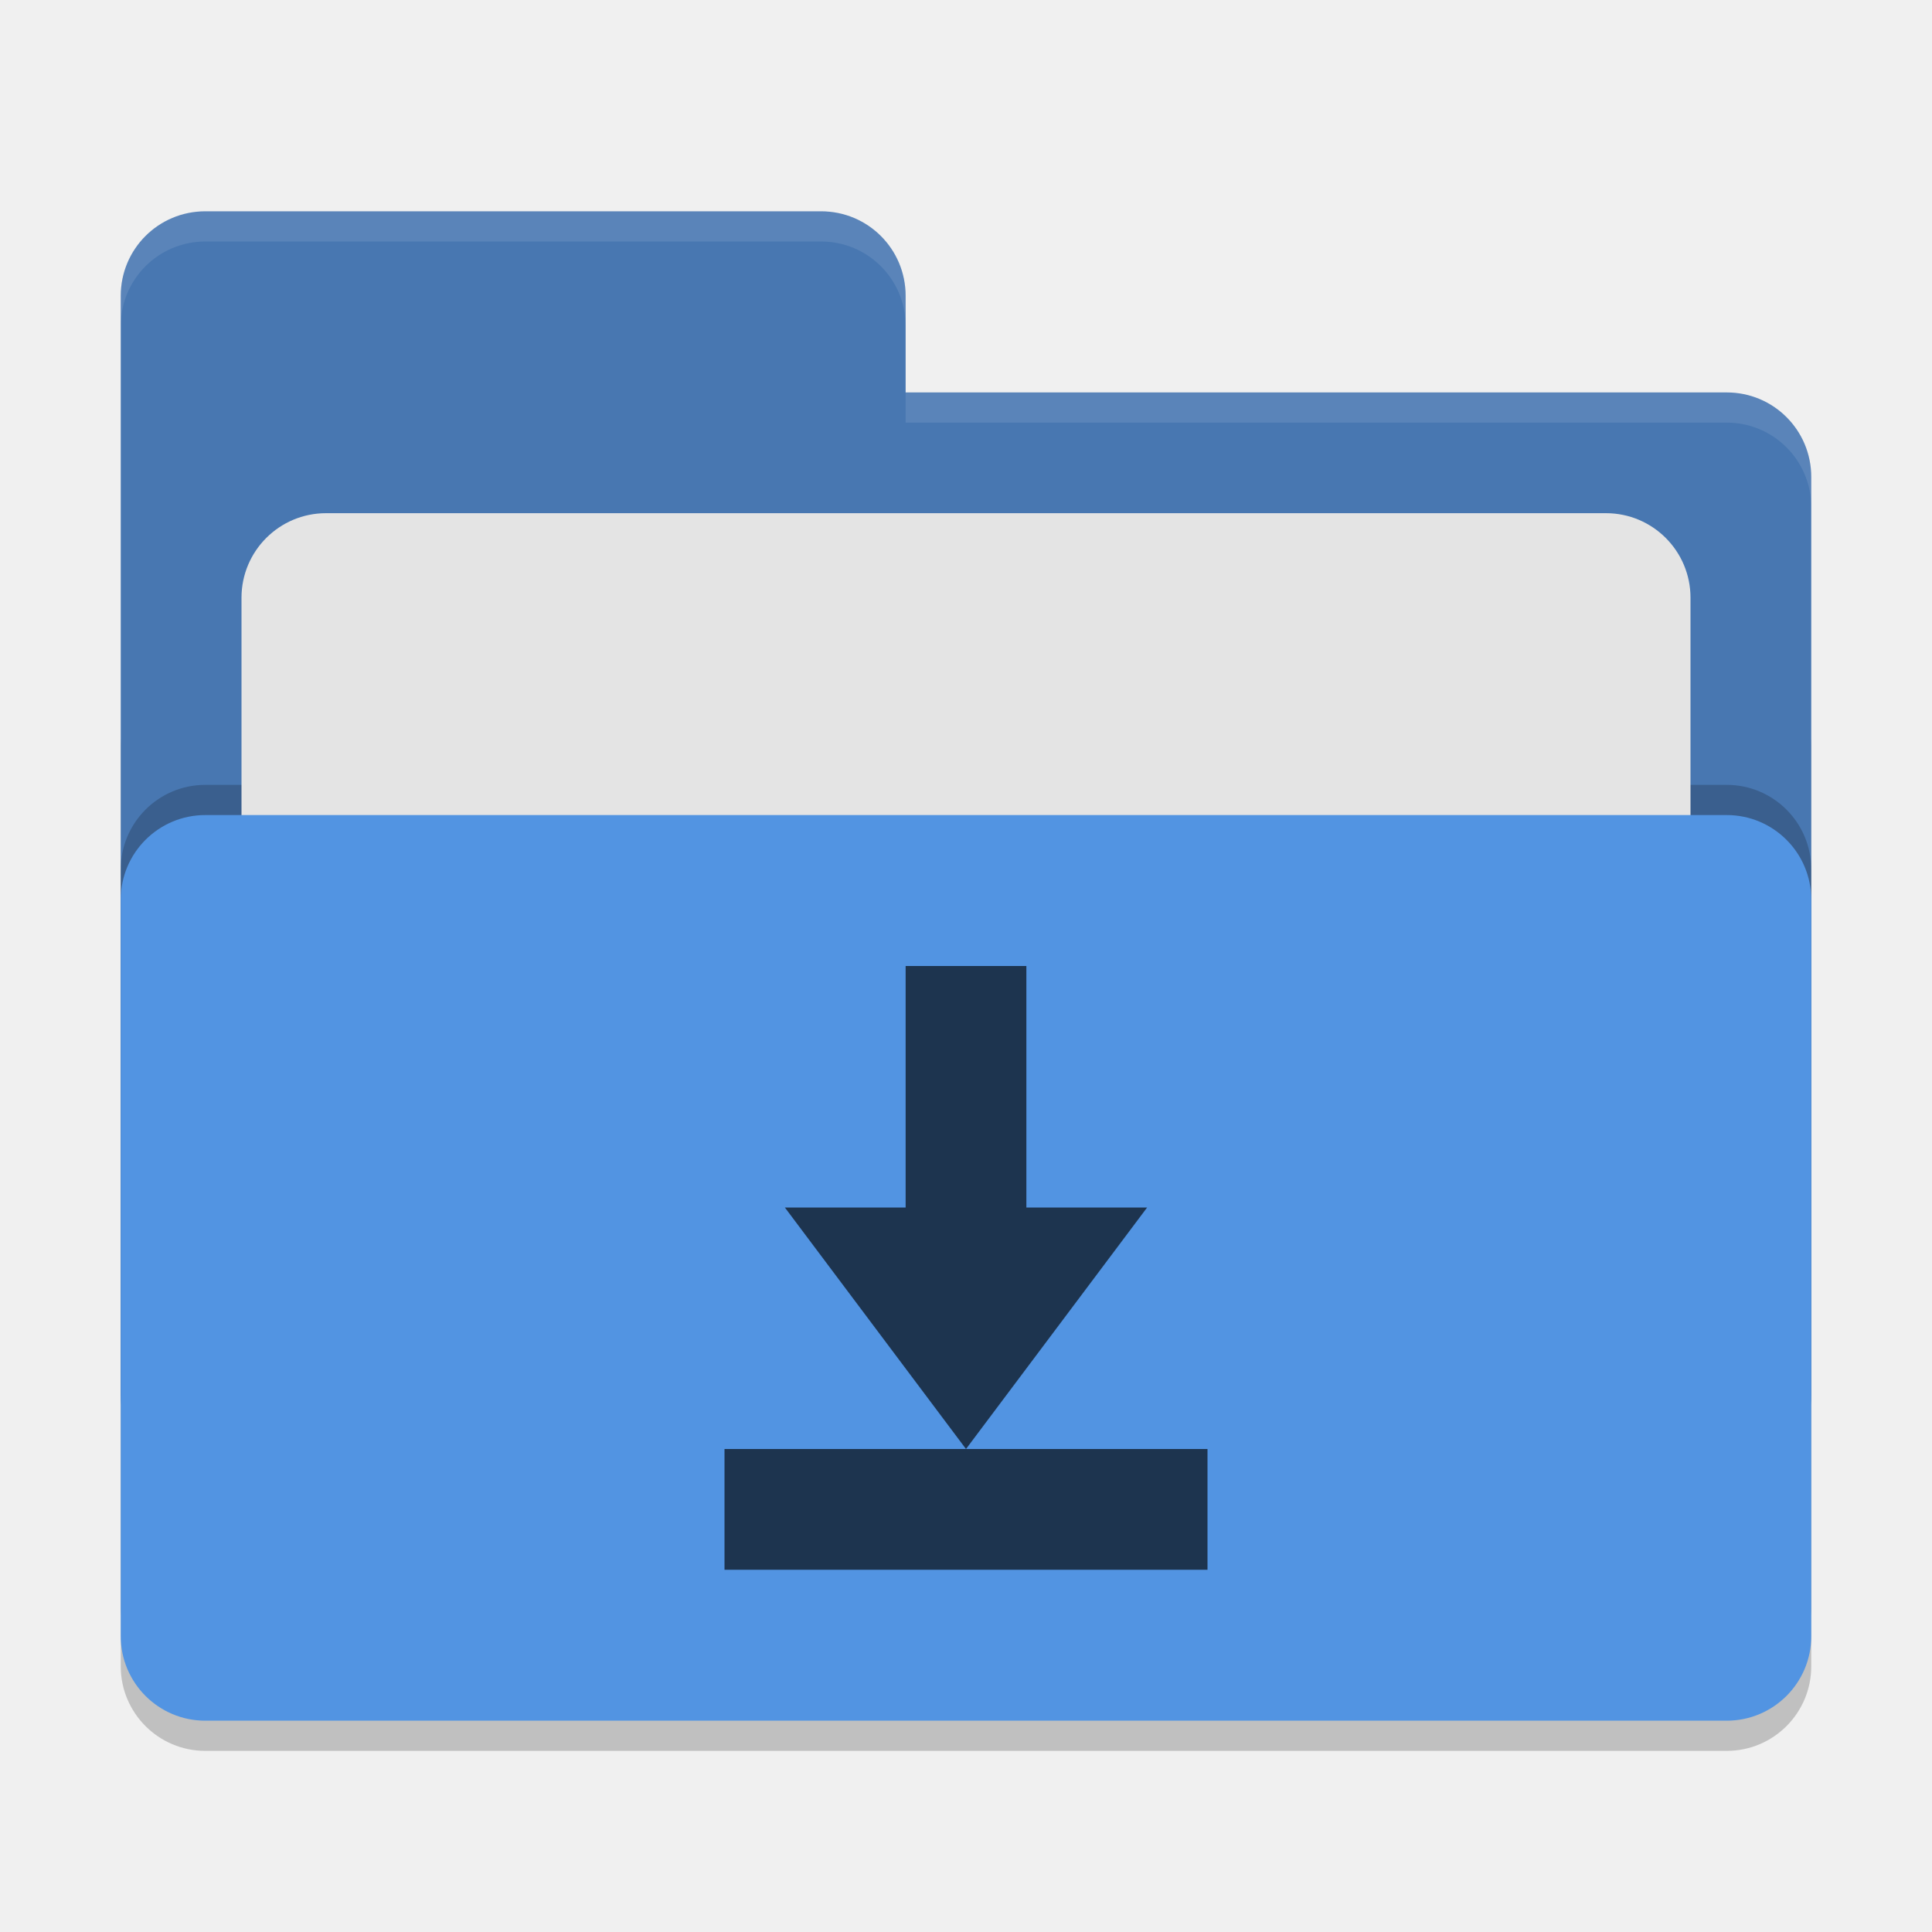
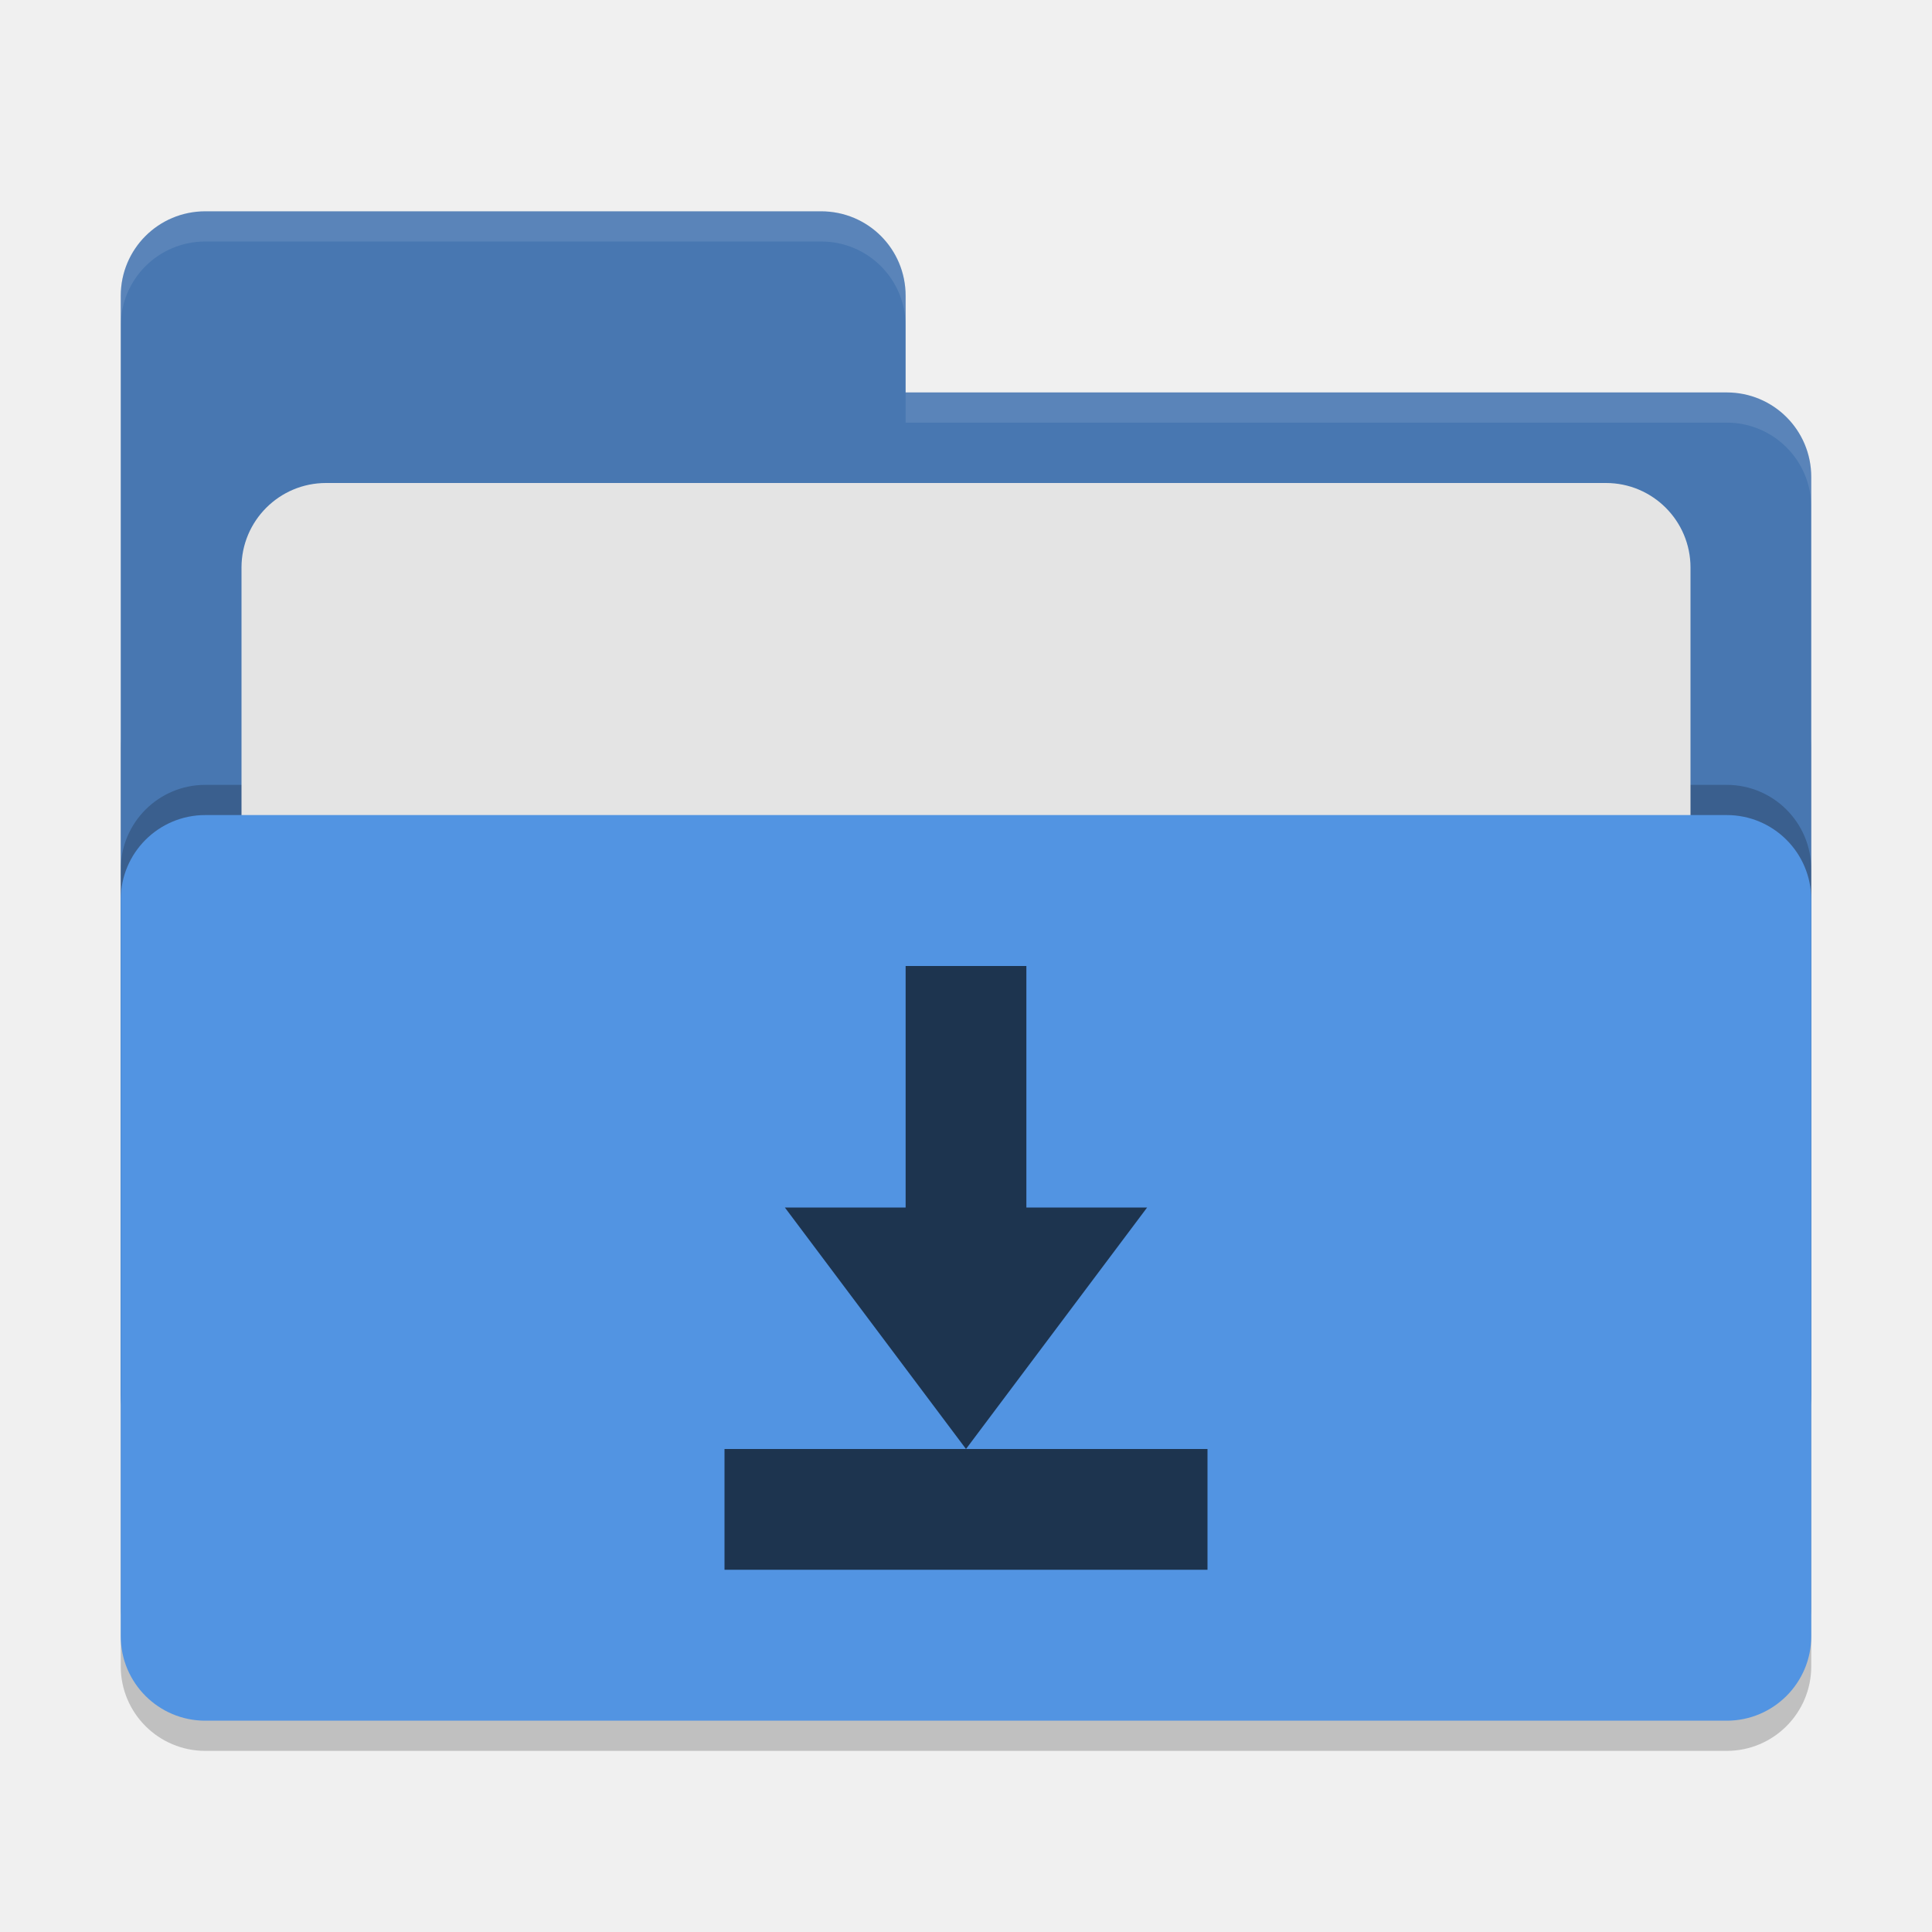
<svg xmlns="http://www.w3.org/2000/svg" width="64" height="64" version="1">
  <rect style="opacity:0.2" width="56" height="36" x="4" y="22" rx="2.8" ry="2.8" />
-   <path style="fill:#4877b1" d="M 6.8,7 C 5.25,7 4,8.25 4,9.8 V 46.2 C 4,47.75 5.25,49 6.8,49 H 57.2 C 58.75,49 60,47.75 60,46.2 V 15.8 C 60,14.25 58.75,13 57.2,13 H 30 V 9.8 C 30,8.25 28.75,7 27.2,7 Z" />
+   <path style="fill:#4877b1" d="M 6.8,7 C 5.25,7 4,8.25 4,9.8 V 46.2 C 4,47.75 5.25,49 6.8,49 H 57.2 C 58.75,49 60,47.75 60,46.2 V 15.8 C 60,14.25 58.75,13 57.2,13 H 30 V 9.8 C 30,8.245 28.75,7 27.2,7 Z" />
  <rect style="opacity:0.2" width="56" height="30" x="4" y="26" rx="2.8" ry="2.8" />
-   <rect style="fill:#e4e4e4" width="48" height="22" x="8" y="17" rx="2.8" ry="2.8" />
+   <rect style="fill:#e4e4e4" width="48" height="22" x="8" y="16" rx="2.8" ry="2.8" />
  <rect style="fill:#5294e2" width="56" height="30" x="4" y="27" rx="2.8" ry="2.8" />
-   <path style="opacity:0.1;fill:#ffffff" d="M 6.801 7 C 5.251 7 4 8.251 4 9.801 L 4 10.801 C 4 9.251 5.251 8 6.801 8 L 27.199 8 C 28.749 8 30 9.251 30 10.801 L 30 9.801 C 30 8.251 28.749 7 27.199 7 L 6.801 7 z M 30 13 L 30 14 L 57.199 14 C 58.749 14 60 15.251 60 16.801 L 60 15.801 C 60 14.251 58.749 13 57.199 13 L 30 13 z" />
-   <path style="fill:#1d344f" d="m 30,32 v 8 h -4 l 6,8 6,-8 h -4 v -8 z m -6,16 v 4 h 16 v -4 z" />
+   <path style="opacity:0.1;fill:#ffffff" d="M 6.8,7 C 5.25,7 4,8.25 4,9.8 V 10.8 C 4,9.25 5.25,8 6.8,8 H 27.2 C 28.75,8 30,9.246 30,10.8 V 9.8 C 30,8.246 28.75,7 27.2,7 Z M 30,13 V 14 H 57.2 C 58.745,14 60,15.25 60,16.8 V 15.8 C 60,14.25 58.75,13 57.2,13 Z" />
+   <path style="fill:#1d344f" d="M 30,32 V 40 H 26 L 32,48 38,40 H 34 V 32 Z M 24,48 V 52 H 40 V 48 Z" />
</svg>
